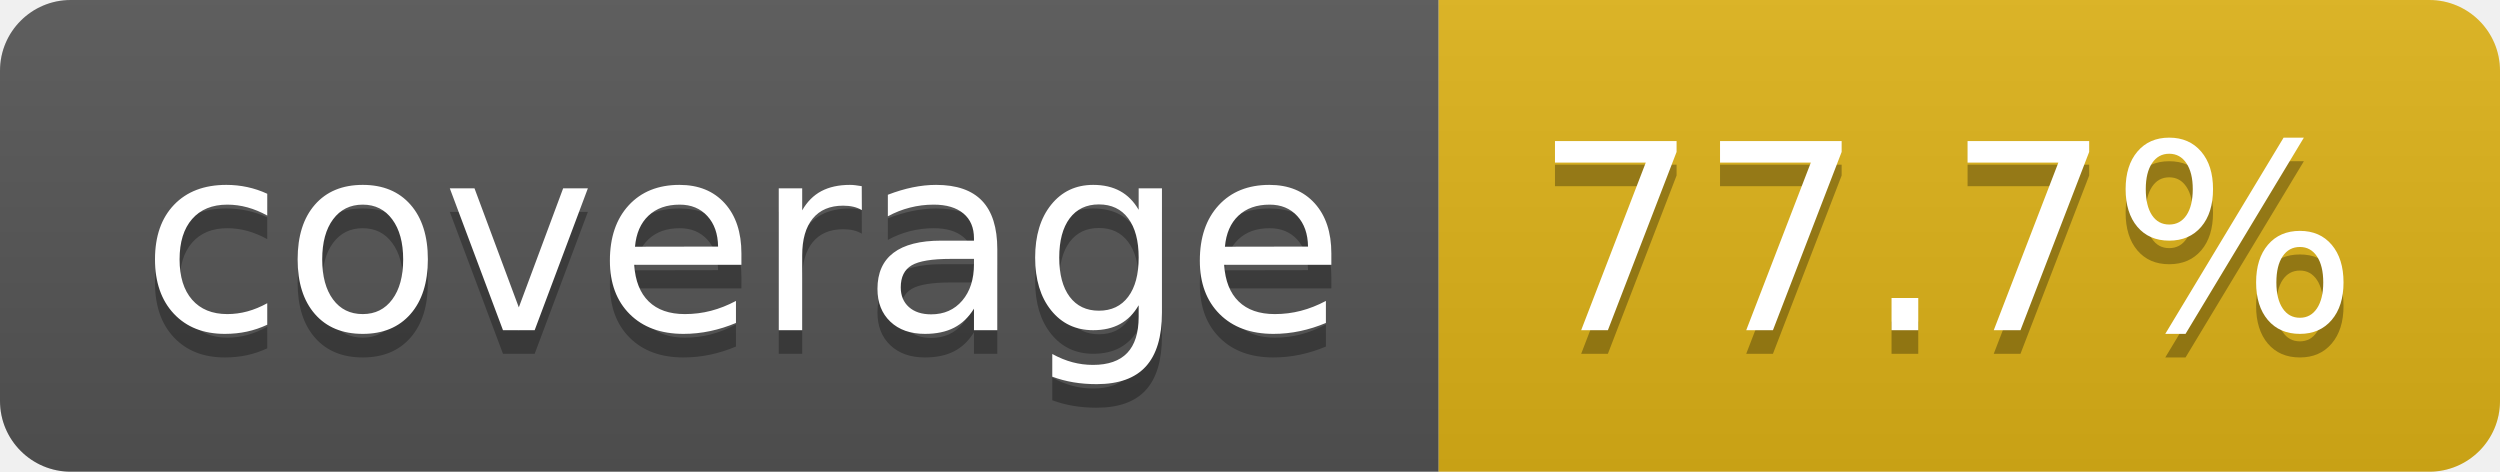
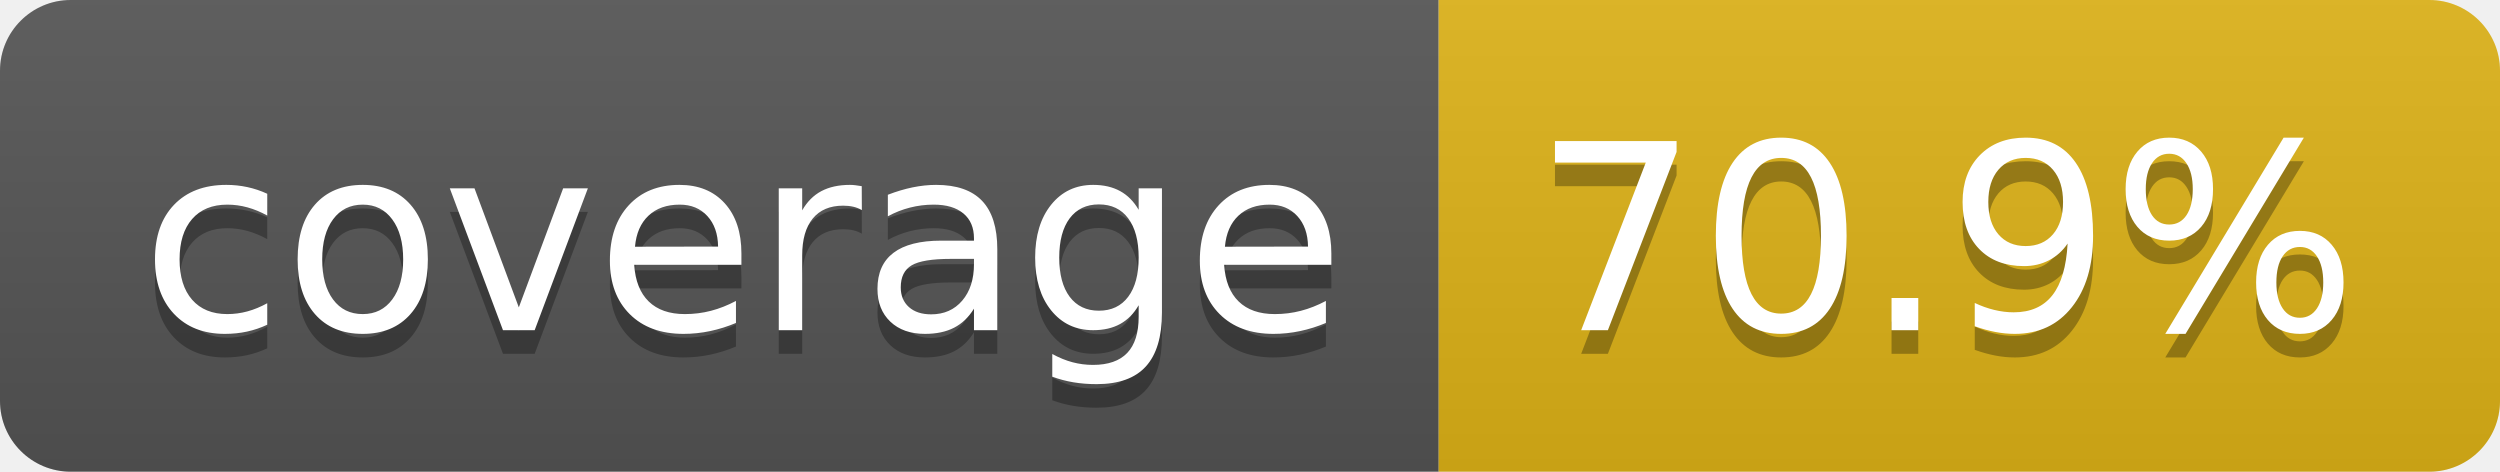
- <svg xmlns="http://www.w3.org/2000/svg" width="106" height="20" role="img" aria-label="coverage: 77.7%">
+ <svg xmlns="http://www.w3.org/2000/svg" width="106" height="20" role="img" aria-label="coverage: 70.9%">
  <linearGradient id="s" x2="0" y2="100%">
    <stop offset="0" stop-color="#bbb" stop-opacity=".1" />
    <stop offset="1" stop-opacity=".1" />
  </linearGradient>
  <clipPath id="r">
    <rect width="106" height="20" rx="3" fill="#fff" />
  </clipPath>
  <g clip-path="url(#r)">
    <rect width="61" height="20" fill="#555" />
    <rect x="61" width="45" height="20" fill="#dfb317" />
    <rect width="106" height="20" fill="url(#s)" />
  </g>
  <g fill="#fff" text-anchor="middle" font-family="Verdana,Geneva,DejaVu Sans,sans-serif" text-rendering="geometricPrecision" font-size="110">
    <text aria-hidden="true" x="315" y="150" fill="#010101" fill-opacity=".3" transform="scale(.1)" textLength="510">coverage</text>
    <text x="315" y="140" transform="scale(.1)" fill="#fff" textLength="510">coverage</text>
-     <text aria-hidden="true" x="825" y="150" fill="#010101" fill-opacity=".3" transform="scale(.1)" textLength="350">77.7%</text>
-     <text x="825" y="140" transform="scale(.1)" fill="#fff" textLength="350">77.7%</text>
+     <text aria-hidden="true" x="825" y="150" fill="#010101" fill-opacity=".3" transform="scale(.1)" textLength="350">70.9%</text>
+     <text x="825" y="140" transform="scale(.1)" fill="#fff" textLength="350">70.9%</text>
  </g>
</svg>
